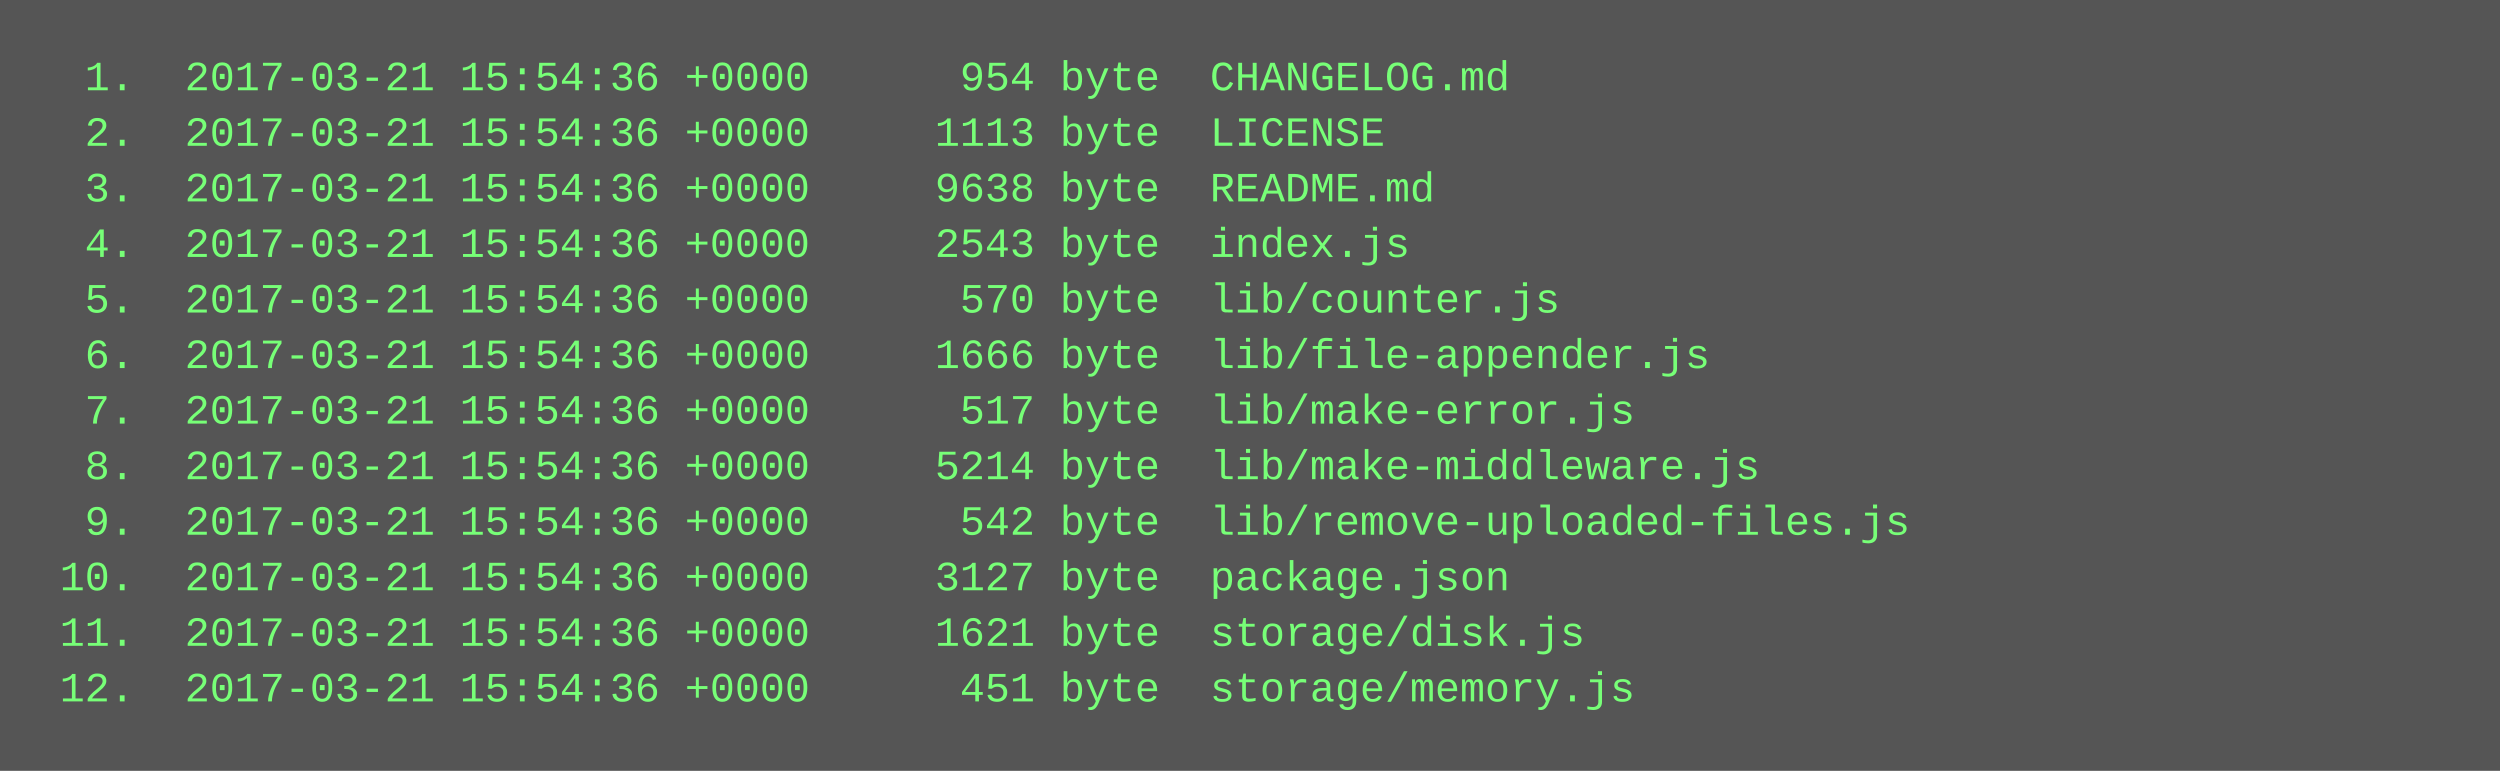
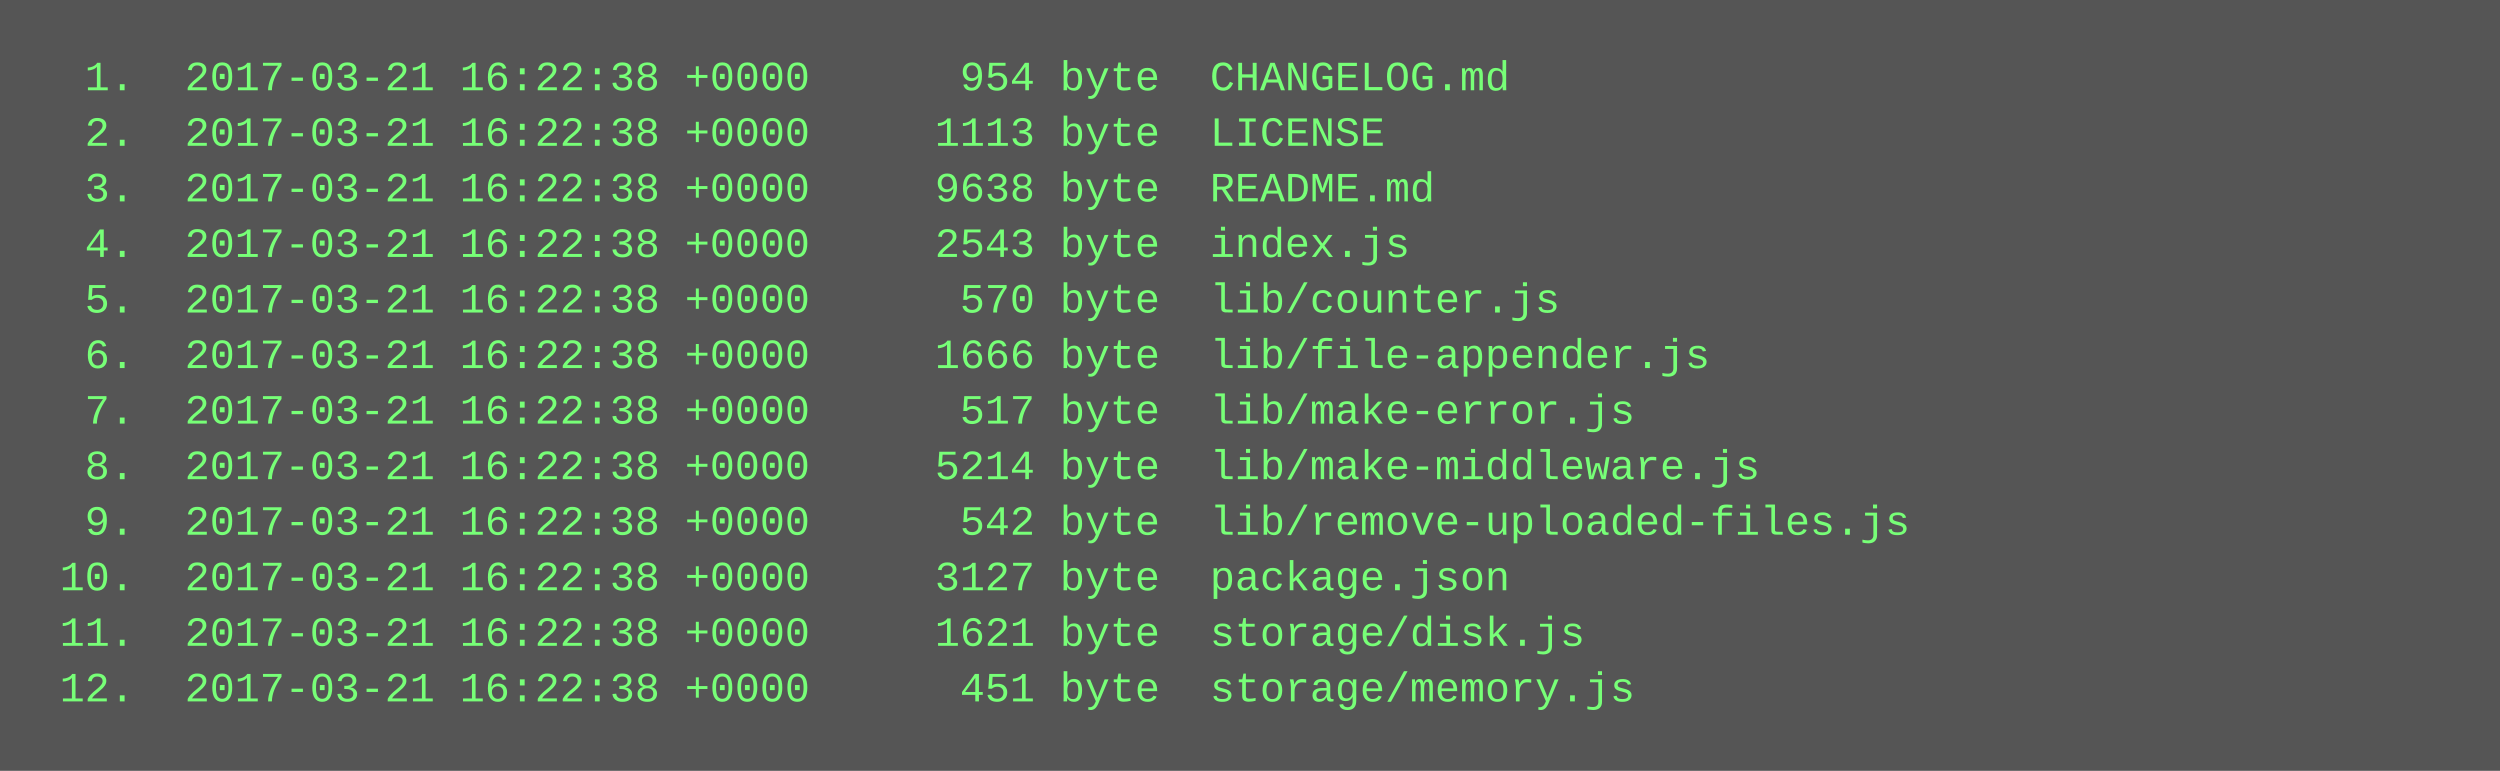
<svg xmlns="http://www.w3.org/2000/svg" height="222" width="720">
  <rect height="222" fill="#555" width="720" />
  <text fill="#7f7" font-family="Courier New" font-size="12" xml:space="preserve">
-     <tspan x="10" y="26">  1.  2017-03-21 15:54:36 +0000      954 byte  CHANGELOG.md</tspan>
-     <tspan x="10" y="42">  2.  2017-03-21 15:54:36 +0000     1113 byte  LICENSE</tspan>
-     <tspan x="10" y="58">  3.  2017-03-21 15:54:36 +0000     9638 byte  README.md</tspan>
-     <tspan x="10" y="74">  4.  2017-03-21 15:54:36 +0000     2543 byte  index.js</tspan>
-     <tspan x="10" y="90">  5.  2017-03-21 15:54:36 +0000      570 byte  lib/counter.js</tspan>
-     <tspan x="10" y="106">  6.  2017-03-21 15:54:36 +0000     1666 byte  lib/file-appender.js</tspan>
-     <tspan x="10" y="122">  7.  2017-03-21 15:54:36 +0000      517 byte  lib/make-error.js</tspan>
-     <tspan x="10" y="138">  8.  2017-03-21 15:54:36 +0000     5214 byte  lib/make-middleware.js</tspan>
-     <tspan x="10" y="154">  9.  2017-03-21 15:54:36 +0000      542 byte  lib/remove-uploaded-files.js</tspan>
-     <tspan x="10" y="170"> 10.  2017-03-21 15:54:36 +0000     3127 byte  package.json</tspan>
-     <tspan x="10" y="186"> 11.  2017-03-21 15:54:36 +0000     1621 byte  storage/disk.js</tspan>
-     <tspan x="10" y="202"> 12.  2017-03-21 15:54:36 +0000      451 byte  storage/memory.js</tspan>
+     <tspan x="10" y="26">  1.  2017-03-21 16:22:38 +0000      954 byte  CHANGELOG.md</tspan>
+     <tspan x="10" y="42">  2.  2017-03-21 16:22:38 +0000     1113 byte  LICENSE</tspan>
+     <tspan x="10" y="58">  3.  2017-03-21 16:22:38 +0000     9638 byte  README.md</tspan>
+     <tspan x="10" y="74">  4.  2017-03-21 16:22:38 +0000     2543 byte  index.js</tspan>
+     <tspan x="10" y="90">  5.  2017-03-21 16:22:38 +0000      570 byte  lib/counter.js</tspan>
+     <tspan x="10" y="106">  6.  2017-03-21 16:22:38 +0000     1666 byte  lib/file-appender.js</tspan>
+     <tspan x="10" y="122">  7.  2017-03-21 16:22:38 +0000      517 byte  lib/make-error.js</tspan>
+     <tspan x="10" y="138">  8.  2017-03-21 16:22:38 +0000     5214 byte  lib/make-middleware.js</tspan>
+     <tspan x="10" y="154">  9.  2017-03-21 16:22:38 +0000      542 byte  lib/remove-uploaded-files.js</tspan>
+     <tspan x="10" y="170"> 10.  2017-03-21 16:22:38 +0000     3127 byte  package.json</tspan>
+     <tspan x="10" y="186"> 11.  2017-03-21 16:22:38 +0000     1621 byte  storage/disk.js</tspan>
+     <tspan x="10" y="202"> 12.  2017-03-21 16:22:38 +0000      451 byte  storage/memory.js</tspan>
  </text>
</svg>
